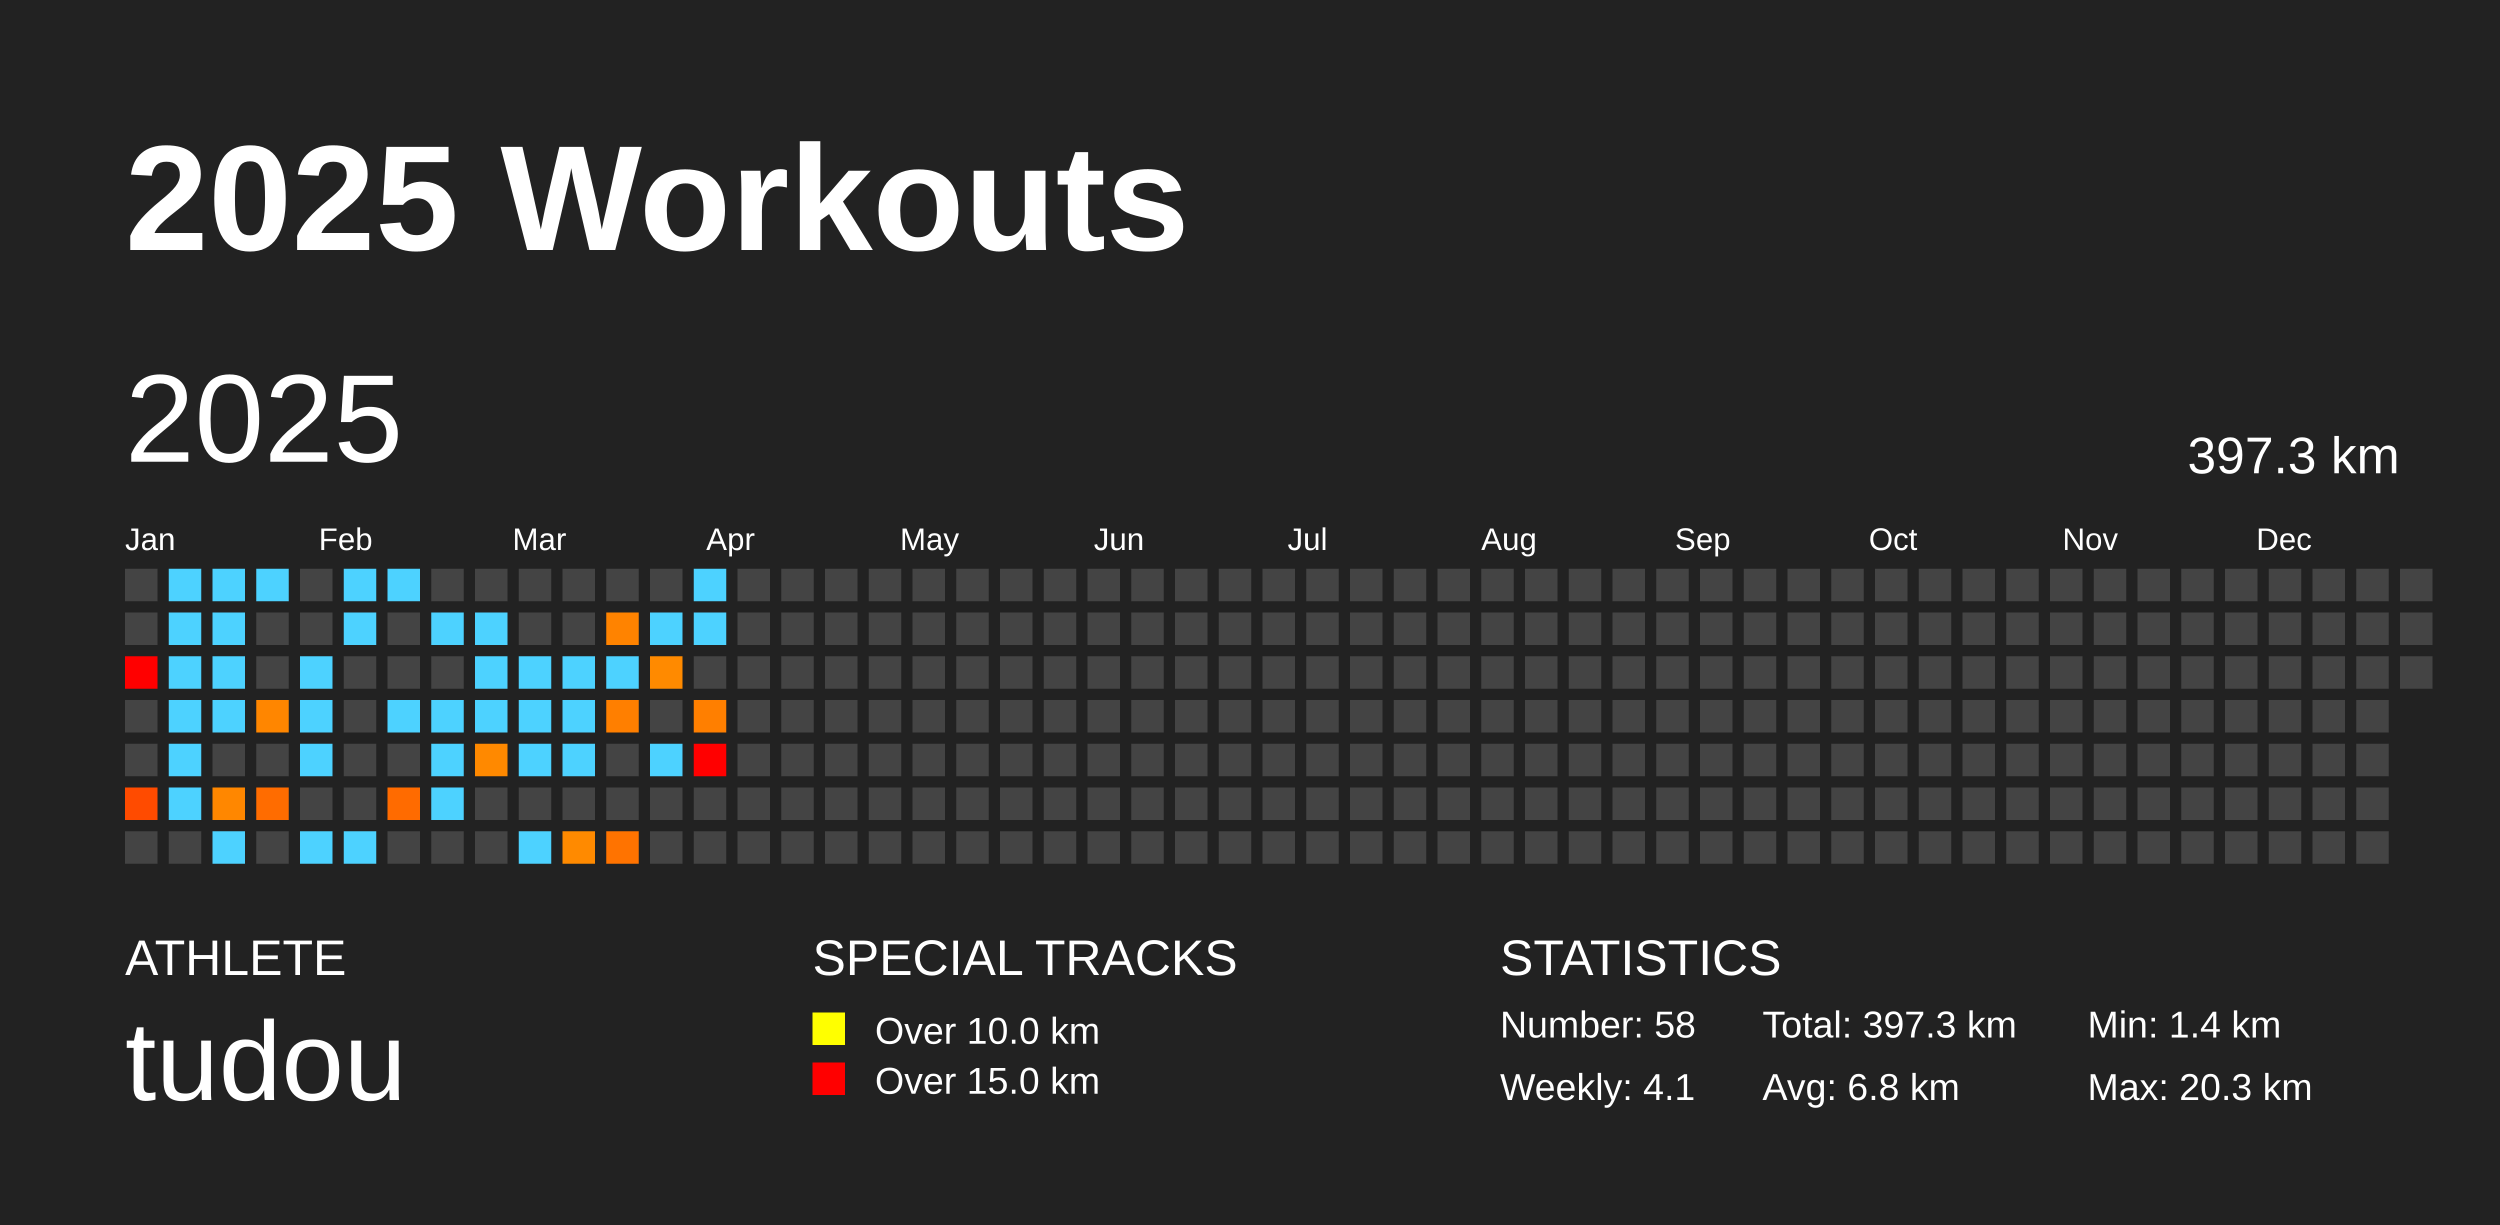
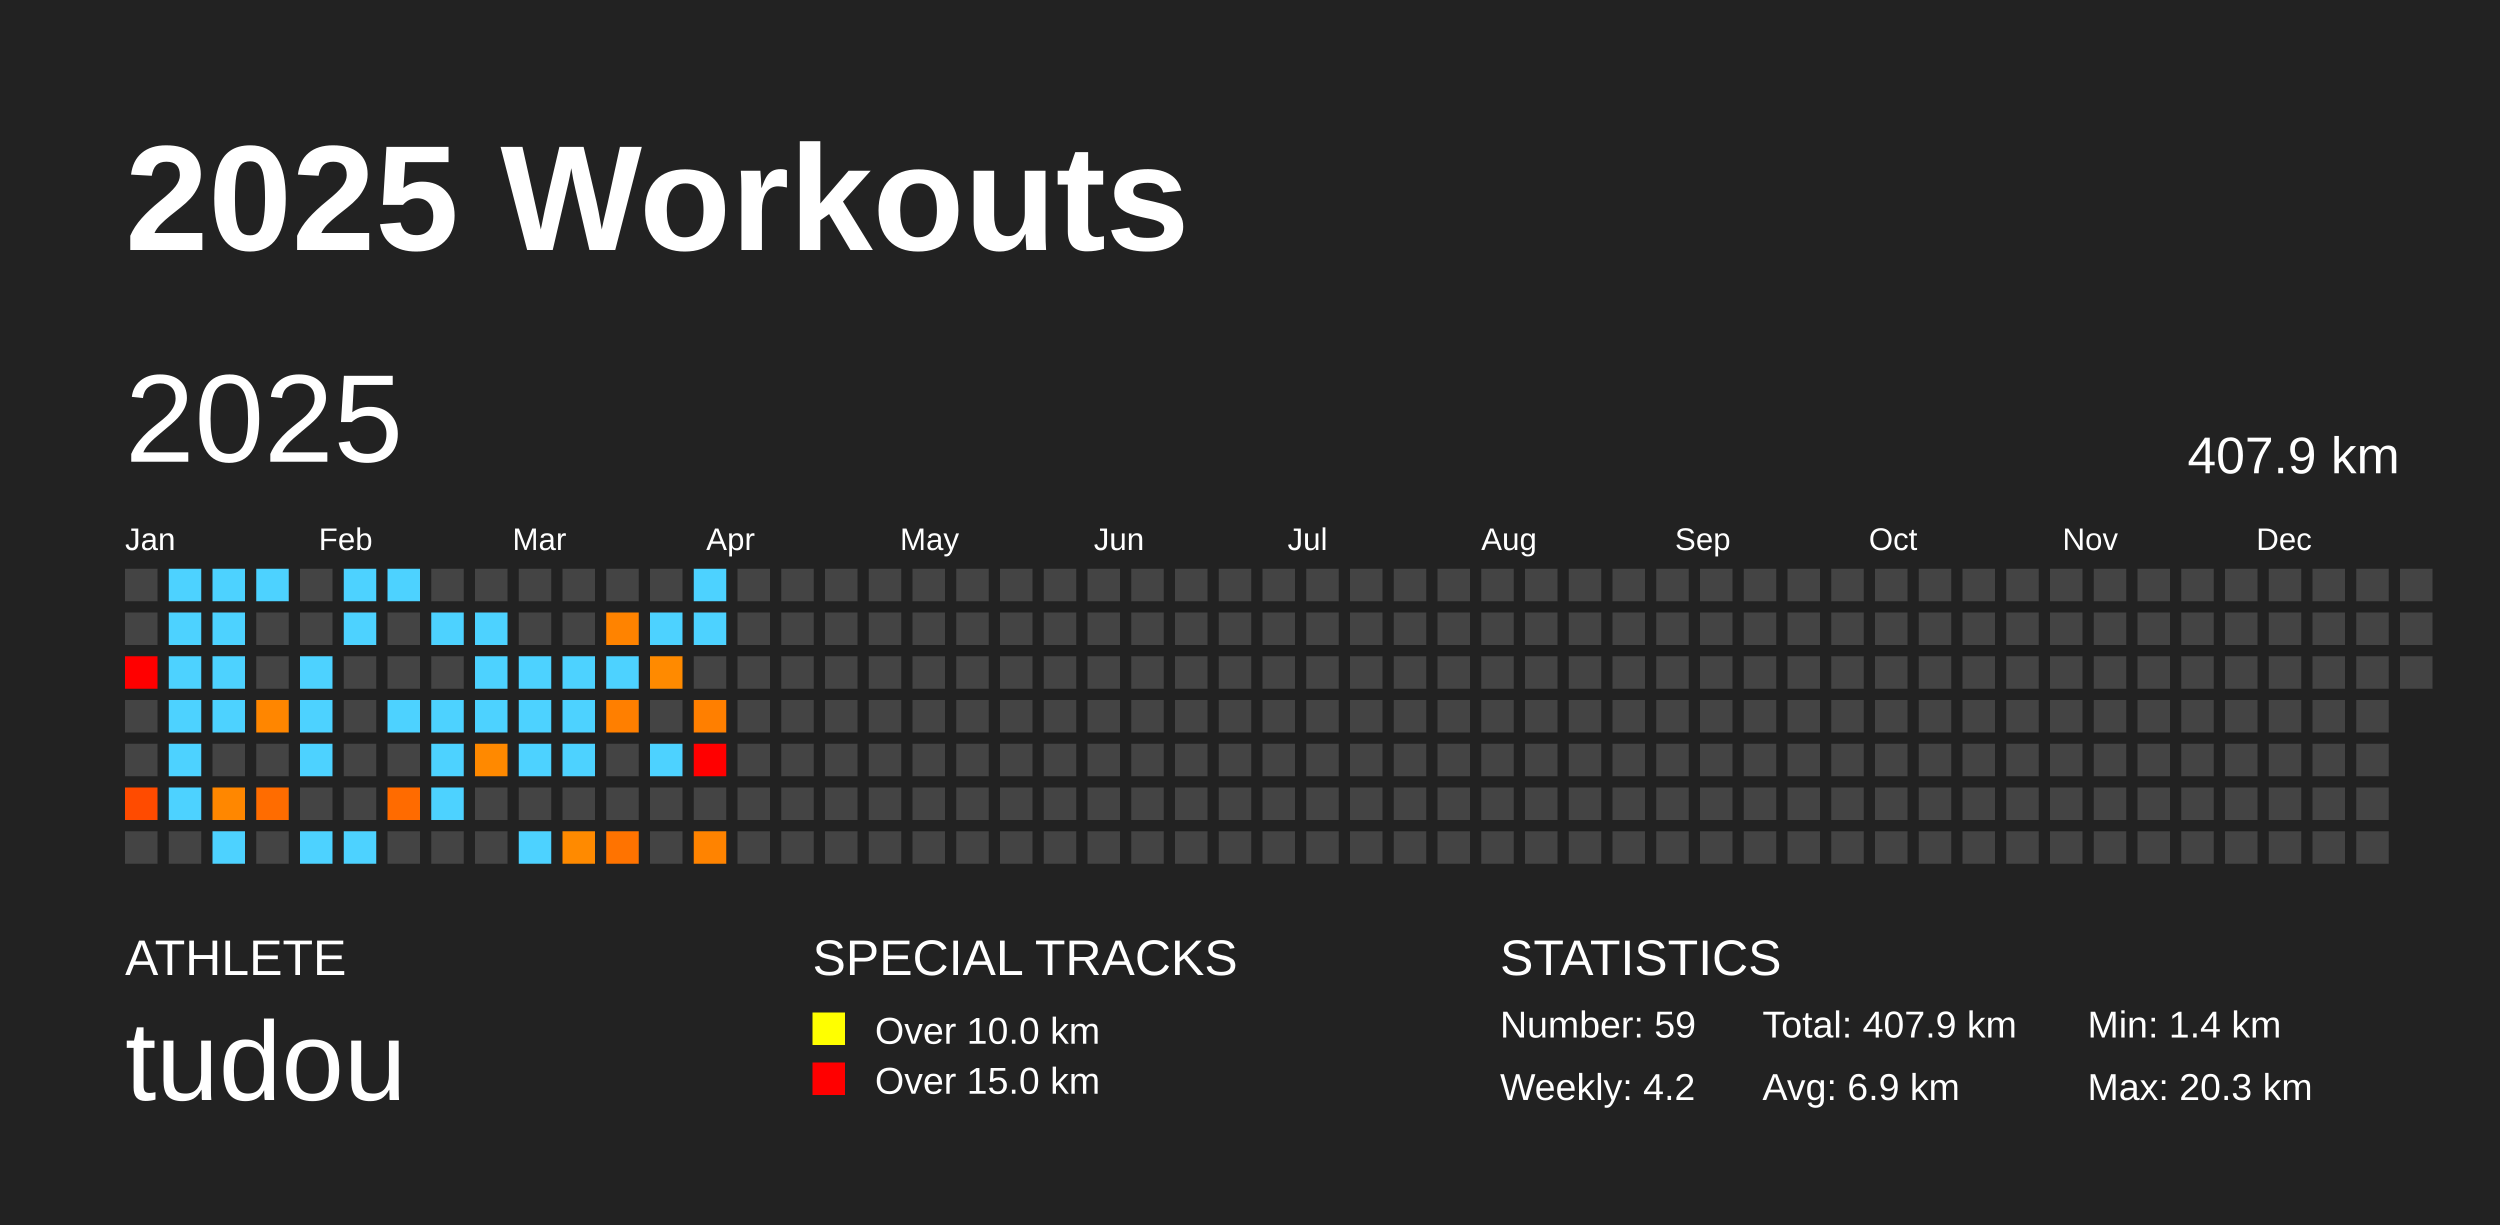
<svg xmlns="http://www.w3.org/2000/svg" baseProfile="full" height="98mm" version="1.1" viewBox="0,0,200,98" width="200mm">
  <defs />
  <rect fill="#222222" height="98" width="200" x="0" y="0" />
  <text fill="#FFFFFF" style="font-size:12px; font-family:Arial; font-weight:bold;" x="10" y="20">2025 Workouts</text>
  <text fill="#FFFFFF" style="font-size:4px; font-family:Arial" x="10" y="78">ATHLETE</text>
  <text fill="#FFFFFF" style="font-size:9px; font-family:Arial" x="10" y="88">tudou</text>
  <text fill="#FFFFFF" style="font-size:4px; font-family:Arial" x="65" y="78">SPECIAL TRACKS</text>
  <rect fill="yellow" height="2.6" width="2.6" x="65" y="81" />
  <text fill="#FFFFFF" style="font-size:3px; font-family:Arial" x="70" y="83.5">Over 10.0 km</text>
  <rect fill="red" height="2.6" width="2.6" x="65" y="85" />
  <text fill="#FFFFFF" style="font-size:3px; font-family:Arial" x="70" y="87.5">Over 15.0 km</text>
  <text fill="#FFFFFF" style="font-size:4px; font-family:Arial" x="120" y="78">STATISTICS</text>
-   <text fill="#FFFFFF" style="font-size:3px; font-family:Arial" x="120" y="83">Number: 58</text>
-   <text fill="#FFFFFF" style="font-size:3px; font-family:Arial" x="120" y="88">Weekly: 4.1</text>
-   <text fill="#FFFFFF" style="font-size:3px; font-family:Arial" x="141" y="83">Total: 397.3 km</text>
-   <text fill="#FFFFFF" style="font-size:3px; font-family:Arial" x="141" y="88">Avg: 6.8 km</text>
+   <text fill="#FFFFFF" style="font-size:3px; font-family:Arial" x="120" y="83">Number: 59</text>
+   <text fill="#FFFFFF" style="font-size:3px; font-family:Arial" x="120" y="88">Weekly: 4.2</text>
+   <text fill="#FFFFFF" style="font-size:3px; font-family:Arial" x="141" y="83">Total: 407.9 km</text>
+   <text fill="#FFFFFF" style="font-size:3px; font-family:Arial" x="141" y="88">Avg: 6.9 km</text>
  <text fill="#FFFFFF" style="font-size:3px; font-family:Arial" x="167" y="83">Min: 1.4 km</text>
  <text fill="#FFFFFF" style="font-size:3px; font-family:Arial" x="167" y="88">Max: 20.3 km</text>
  <text dominant-baseline="hanging" fill="#FFFFFF" style="font-size:10.0px; font-family:Arial;" x="10" y="30">2025</text>
-   <text dominant-baseline="hanging" fill="#FFFFFF" style="font-size:4.125px; font-family:Arial;" x="175" y="35">397.3 km</text>
+   <text dominant-baseline="hanging" fill="#FFFFFF" style="font-size:4.125px; font-family:Arial;" x="175" y="35">407.9 km</text>
  <text fill="#FFFFFF" style="font-size:2.5px; font-family:Arial" x="10.0" y="44">Jan</text>
  <text fill="#FFFFFF" style="font-size:2.5px; font-family:Arial" x="25.5" y="44">Feb</text>
  <text fill="#FFFFFF" style="font-size:2.5px; font-family:Arial" x="41.0" y="44">Mar</text>
  <text fill="#FFFFFF" style="font-size:2.5px; font-family:Arial" x="56.5" y="44">Apr</text>
  <text fill="#FFFFFF" style="font-size:2.5px; font-family:Arial" x="72.0" y="44">May</text>
  <text fill="#FFFFFF" style="font-size:2.5px; font-family:Arial" x="87.5" y="44">Jun</text>
  <text fill="#FFFFFF" style="font-size:2.5px; font-family:Arial" x="103.0" y="44">Jul</text>
  <text fill="#FFFFFF" style="font-size:2.5px; font-family:Arial" x="118.5" y="44">Aug</text>
  <text fill="#FFFFFF" style="font-size:2.5px; font-family:Arial" x="134.0" y="44">Sep</text>
  <text fill="#FFFFFF" style="font-size:2.5px; font-family:Arial" x="149.5" y="44">Oct</text>
  <text fill="#FFFFFF" style="font-size:2.5px; font-family:Arial" x="165.0" y="44">Nov</text>
  <text fill="#FFFFFF" style="font-size:2.5px; font-family:Arial" x="180.5" y="44">Dec</text>
  <rect fill="#444444" height="2.6" width="2.6" x="10.0" y="45.5" />
  <rect fill="#444444" height="2.6" width="2.6" x="10.0" y="49.0" />
  <rect fill="red" height="2.6" width="2.6" x="10.0" y="52.5" />
  <rect fill="#444444" height="2.6" width="2.6" x="10.0" y="56.0" />
  <rect fill="#444444" height="2.6" width="2.6" x="10.0" y="59.5" />
  <rect fill="#ff4b00" height="2.6" width="2.6" x="10.0" y="63.0" />
  <rect fill="#444444" height="2.6" width="2.6" x="10.0" y="66.5" />
  <rect fill="#4dd2ff" height="2.6" width="2.6" x="13.5" y="45.5" />
  <rect fill="#4dd2ff" height="2.6" width="2.6" x="13.5" y="49.0" />
  <rect fill="#4dd2ff" height="2.6" width="2.6" x="13.5" y="52.5" />
  <rect fill="#4dd2ff" height="2.6" width="2.6" x="13.5" y="56.0" />
  <rect fill="#4dd2ff" height="2.6" width="2.6" x="13.5" y="59.5" />
  <rect fill="#4dd2ff" height="2.6" width="2.6" x="13.5" y="63.0" />
  <rect fill="#444444" height="2.6" width="2.6" x="13.5" y="66.5" />
  <rect fill="#4dd2ff" height="2.6" width="2.6" x="17.0" y="45.5" />
  <rect fill="#4dd2ff" height="2.6" width="2.6" x="17.0" y="49.0" />
  <rect fill="#4dd2ff" height="2.6" width="2.6" x="17.0" y="52.5" />
  <rect fill="#4dd2ff" height="2.6" width="2.6" x="17.0" y="56.0" />
  <rect fill="#444444" height="2.6" width="2.6" x="17.0" y="59.5" />
  <rect fill="#ff8700" height="2.6" width="2.6" x="17.0" y="63.0" />
  <rect fill="#4dd2ff" height="2.6" width="2.6" x="17.0" y="66.5" />
  <rect fill="#4dd2ff" height="2.6" width="2.6" x="20.5" y="45.5" />
  <rect fill="#444444" height="2.6" width="2.6" x="20.5" y="49.0" />
  <rect fill="#444444" height="2.6" width="2.6" x="20.5" y="52.5" />
  <rect fill="#ff8600" height="2.6" width="2.6" x="20.5" y="56.0" />
  <rect fill="#444444" height="2.6" width="2.6" x="20.5" y="59.5" />
  <rect fill="#ff6c00" height="2.6" width="2.6" x="20.5" y="63.0" />
  <rect fill="#444444" height="2.6" width="2.6" x="20.5" y="66.5" />
  <rect fill="#444444" height="2.6" width="2.6" x="24.0" y="45.5" />
  <rect fill="#444444" height="2.6" width="2.6" x="24.0" y="49.0" />
  <rect fill="#4dd2ff" height="2.6" width="2.6" x="24.0" y="52.5" />
  <rect fill="#4dd2ff" height="2.6" width="2.6" x="24.0" y="56.0" />
  <rect fill="#4dd2ff" height="2.6" width="2.6" x="24.0" y="59.5" />
  <rect fill="#444444" height="2.6" width="2.6" x="24.0" y="63.0" />
  <rect fill="#4dd2ff" height="2.6" width="2.6" x="24.0" y="66.5" />
  <rect fill="#4dd2ff" height="2.6" width="2.6" x="27.5" y="45.5" />
  <rect fill="#4dd2ff" height="2.6" width="2.6" x="27.5" y="49.0" />
  <rect fill="#444444" height="2.6" width="2.6" x="27.5" y="52.5" />
  <rect fill="#444444" height="2.6" width="2.6" x="27.5" y="56.0" />
  <rect fill="#444444" height="2.6" width="2.6" x="27.5" y="59.5" />
  <rect fill="#444444" height="2.6" width="2.6" x="27.5" y="63.0" />
  <rect fill="#4dd2ff" height="2.6" width="2.6" x="27.5" y="66.5" />
  <rect fill="#4dd2ff" height="2.6" width="2.6" x="31.0" y="45.5" />
  <rect fill="#444444" height="2.6" width="2.6" x="31.0" y="49.0" />
  <rect fill="#444444" height="2.6" width="2.6" x="31.0" y="52.5" />
  <rect fill="#4dd2ff" height="2.6" width="2.6" x="31.0" y="56.0" />
  <rect fill="#444444" height="2.6" width="2.6" x="31.0" y="59.5" />
  <rect fill="#ff6b00" height="2.6" width="2.6" x="31.0" y="63.0" />
  <rect fill="#444444" height="2.6" width="2.6" x="31.0" y="66.5" />
  <rect fill="#444444" height="2.6" width="2.6" x="34.5" y="45.5" />
  <rect fill="#4dd2ff" height="2.6" width="2.6" x="34.5" y="49.0" />
  <rect fill="#444444" height="2.6" width="2.6" x="34.5" y="52.5" />
  <rect fill="#4dd2ff" height="2.6" width="2.6" x="34.5" y="56.0" />
  <rect fill="#4dd2ff" height="2.6" width="2.6" x="34.5" y="59.5" />
  <rect fill="#4dd2ff" height="2.6" width="2.6" x="34.5" y="63.0" />
  <rect fill="#444444" height="2.6" width="2.6" x="34.5" y="66.5" />
  <rect fill="#444444" height="2.6" width="2.6" x="38.0" y="45.5" />
  <rect fill="#4dd2ff" height="2.6" width="2.6" x="38.0" y="49.0" />
  <rect fill="#4dd2ff" height="2.6" width="2.6" x="38.0" y="52.5" />
  <rect fill="#4dd2ff" height="2.6" width="2.6" x="38.0" y="56.0" />
  <rect fill="#ff8900" height="2.6" width="2.6" x="38.0" y="59.5" />
  <rect fill="#444444" height="2.6" width="2.6" x="38.0" y="63.0" />
  <rect fill="#444444" height="2.6" width="2.6" x="38.0" y="66.5" />
  <rect fill="#444444" height="2.6" width="2.6" x="41.5" y="45.5" />
  <rect fill="#444444" height="2.6" width="2.6" x="41.5" y="49.0" />
  <rect fill="#4dd2ff" height="2.6" width="2.6" x="41.5" y="52.5" />
  <rect fill="#4dd2ff" height="2.6" width="2.6" x="41.5" y="56.0" />
  <rect fill="#4dd2ff" height="2.6" width="2.6" x="41.5" y="59.5" />
  <rect fill="#444444" height="2.6" width="2.6" x="41.5" y="63.0" />
  <rect fill="#4dd2ff" height="2.6" width="2.6" x="41.5" y="66.5" />
  <rect fill="#444444" height="2.6" width="2.6" x="45.0" y="45.5" />
  <rect fill="#444444" height="2.6" width="2.6" x="45.0" y="49.0" />
  <rect fill="#4dd2ff" height="2.6" width="2.6" x="45.0" y="52.5" />
  <rect fill="#4dd2ff" height="2.6" width="2.6" x="45.0" y="56.0" />
  <rect fill="#4dd2ff" height="2.6" width="2.6" x="45.0" y="59.5" />
  <rect fill="#444444" height="2.6" width="2.6" x="45.0" y="63.0" />
  <rect fill="#ff8a00" height="2.6" width="2.6" x="45.0" y="66.5" />
  <rect fill="#444444" height="2.6" width="2.6" x="48.5" y="45.5" />
  <rect fill="#ff8300" height="2.6" width="2.6" x="48.5" y="49.0" />
  <rect fill="#4dd2ff" height="2.6" width="2.6" x="48.5" y="52.5" />
  <rect fill="#ff7f00" height="2.6" width="2.6" x="48.5" y="56.0" />
  <rect fill="#444444" height="2.6" width="2.6" x="48.5" y="59.5" />
  <rect fill="#444444" height="2.6" width="2.6" x="48.5" y="63.0" />
  <rect fill="#ff7300" height="2.6" width="2.6" x="48.5" y="66.5" />
  <rect fill="#444444" height="2.6" width="2.6" x="52.0" y="45.5" />
  <rect fill="#4dd2ff" height="2.6" width="2.6" x="52.0" y="49.0" />
  <rect fill="#ff8a00" height="2.6" width="2.6" x="52.0" y="52.5" />
  <rect fill="#444444" height="2.6" width="2.6" x="52.0" y="56.0" />
  <rect fill="#4dd2ff" height="2.6" width="2.6" x="52.0" y="59.5" />
  <rect fill="#444444" height="2.6" width="2.6" x="52.0" y="63.0" />
  <rect fill="#444444" height="2.6" width="2.6" x="52.0" y="66.5" />
  <rect fill="#4dd2ff" height="2.6" width="2.6" x="55.5" y="45.5" />
  <rect fill="#4dd2ff" height="2.6" width="2.6" x="55.5" y="49.0" />
  <rect fill="#444444" height="2.6" width="2.6" x="55.5" y="52.5" />
  <rect fill="#ff7f00" height="2.6" width="2.6" x="55.5" y="56.0" />
  <rect fill="red" height="2.6" width="2.6" x="55.5" y="59.5" />
  <rect fill="#444444" height="2.6" width="2.6" x="55.5" y="63.0" />
-   <rect fill="#444444" height="2.6" width="2.6" x="55.5" y="66.5" />
+   <rect fill="#ff8300" height="2.6" width="2.6" x="55.5" y="66.5" />
  <rect fill="#444444" height="2.6" width="2.6" x="59.0" y="45.5" />
  <rect fill="#444444" height="2.6" width="2.6" x="59.0" y="49.0" />
  <rect fill="#444444" height="2.6" width="2.6" x="59.0" y="52.5" />
  <rect fill="#444444" height="2.6" width="2.6" x="59.0" y="56.0" />
  <rect fill="#444444" height="2.6" width="2.6" x="59.0" y="59.5" />
  <rect fill="#444444" height="2.6" width="2.6" x="59.0" y="63.0" />
  <rect fill="#444444" height="2.6" width="2.6" x="59.0" y="66.5" />
  <rect fill="#444444" height="2.6" width="2.6" x="62.5" y="45.5" />
  <rect fill="#444444" height="2.6" width="2.6" x="62.5" y="49.0" />
  <rect fill="#444444" height="2.6" width="2.6" x="62.5" y="52.5" />
  <rect fill="#444444" height="2.6" width="2.6" x="62.5" y="56.0" />
  <rect fill="#444444" height="2.6" width="2.6" x="62.5" y="59.5" />
  <rect fill="#444444" height="2.6" width="2.6" x="62.5" y="63.0" />
  <rect fill="#444444" height="2.6" width="2.6" x="62.5" y="66.5" />
  <rect fill="#444444" height="2.6" width="2.6" x="66.0" y="45.5" />
  <rect fill="#444444" height="2.6" width="2.6" x="66.0" y="49.0" />
  <rect fill="#444444" height="2.6" width="2.6" x="66.0" y="52.5" />
  <rect fill="#444444" height="2.6" width="2.6" x="66.0" y="56.0" />
  <rect fill="#444444" height="2.6" width="2.6" x="66.0" y="59.5" />
  <rect fill="#444444" height="2.6" width="2.6" x="66.0" y="63.0" />
  <rect fill="#444444" height="2.6" width="2.6" x="66.0" y="66.5" />
  <rect fill="#444444" height="2.6" width="2.6" x="69.5" y="45.5" />
  <rect fill="#444444" height="2.6" width="2.6" x="69.5" y="49.0" />
  <rect fill="#444444" height="2.6" width="2.6" x="69.5" y="52.5" />
  <rect fill="#444444" height="2.6" width="2.6" x="69.5" y="56.0" />
  <rect fill="#444444" height="2.6" width="2.6" x="69.5" y="59.5" />
  <rect fill="#444444" height="2.6" width="2.6" x="69.5" y="63.0" />
  <rect fill="#444444" height="2.6" width="2.6" x="69.5" y="66.5" />
  <rect fill="#444444" height="2.6" width="2.6" x="73.0" y="45.5" />
  <rect fill="#444444" height="2.6" width="2.6" x="73.0" y="49.0" />
  <rect fill="#444444" height="2.6" width="2.6" x="73.0" y="52.5" />
  <rect fill="#444444" height="2.6" width="2.6" x="73.0" y="56.0" />
  <rect fill="#444444" height="2.6" width="2.6" x="73.0" y="59.5" />
  <rect fill="#444444" height="2.6" width="2.6" x="73.0" y="63.0" />
  <rect fill="#444444" height="2.6" width="2.6" x="73.0" y="66.5" />
  <rect fill="#444444" height="2.6" width="2.6" x="76.5" y="45.5" />
  <rect fill="#444444" height="2.6" width="2.6" x="76.5" y="49.0" />
  <rect fill="#444444" height="2.6" width="2.6" x="76.5" y="52.5" />
  <rect fill="#444444" height="2.6" width="2.6" x="76.5" y="56.0" />
  <rect fill="#444444" height="2.6" width="2.6" x="76.5" y="59.5" />
  <rect fill="#444444" height="2.6" width="2.6" x="76.5" y="63.0" />
  <rect fill="#444444" height="2.6" width="2.6" x="76.5" y="66.5" />
  <rect fill="#444444" height="2.6" width="2.6" x="80.0" y="45.5" />
  <rect fill="#444444" height="2.6" width="2.6" x="80.0" y="49.0" />
  <rect fill="#444444" height="2.6" width="2.6" x="80.0" y="52.5" />
  <rect fill="#444444" height="2.6" width="2.6" x="80.0" y="56.0" />
  <rect fill="#444444" height="2.6" width="2.6" x="80.0" y="59.5" />
  <rect fill="#444444" height="2.6" width="2.6" x="80.0" y="63.0" />
  <rect fill="#444444" height="2.6" width="2.6" x="80.0" y="66.5" />
  <rect fill="#444444" height="2.6" width="2.6" x="83.5" y="45.5" />
  <rect fill="#444444" height="2.6" width="2.6" x="83.5" y="49.0" />
  <rect fill="#444444" height="2.6" width="2.6" x="83.5" y="52.5" />
  <rect fill="#444444" height="2.6" width="2.6" x="83.5" y="56.0" />
  <rect fill="#444444" height="2.6" width="2.6" x="83.5" y="59.5" />
  <rect fill="#444444" height="2.6" width="2.6" x="83.5" y="63.0" />
  <rect fill="#444444" height="2.6" width="2.6" x="83.5" y="66.5" />
  <rect fill="#444444" height="2.6" width="2.6" x="87.0" y="45.5" />
  <rect fill="#444444" height="2.6" width="2.6" x="87.0" y="49.0" />
  <rect fill="#444444" height="2.6" width="2.6" x="87.0" y="52.5" />
  <rect fill="#444444" height="2.6" width="2.6" x="87.0" y="56.0" />
  <rect fill="#444444" height="2.6" width="2.6" x="87.0" y="59.5" />
  <rect fill="#444444" height="2.6" width="2.6" x="87.0" y="63.0" />
  <rect fill="#444444" height="2.6" width="2.6" x="87.0" y="66.5" />
  <rect fill="#444444" height="2.6" width="2.6" x="90.5" y="45.5" />
  <rect fill="#444444" height="2.6" width="2.6" x="90.5" y="49.0" />
  <rect fill="#444444" height="2.6" width="2.6" x="90.5" y="52.5" />
  <rect fill="#444444" height="2.6" width="2.6" x="90.5" y="56.0" />
  <rect fill="#444444" height="2.6" width="2.6" x="90.5" y="59.5" />
  <rect fill="#444444" height="2.6" width="2.6" x="90.5" y="63.0" />
  <rect fill="#444444" height="2.6" width="2.6" x="90.5" y="66.5" />
  <rect fill="#444444" height="2.6" width="2.6" x="94.0" y="45.5" />
  <rect fill="#444444" height="2.6" width="2.6" x="94.0" y="49.0" />
  <rect fill="#444444" height="2.6" width="2.6" x="94.0" y="52.5" />
  <rect fill="#444444" height="2.6" width="2.6" x="94.0" y="56.0" />
  <rect fill="#444444" height="2.6" width="2.6" x="94.0" y="59.5" />
  <rect fill="#444444" height="2.6" width="2.6" x="94.0" y="63.0" />
  <rect fill="#444444" height="2.6" width="2.6" x="94.0" y="66.5" />
  <rect fill="#444444" height="2.6" width="2.6" x="97.5" y="45.5" />
  <rect fill="#444444" height="2.6" width="2.6" x="97.5" y="49.0" />
  <rect fill="#444444" height="2.6" width="2.6" x="97.5" y="52.5" />
  <rect fill="#444444" height="2.6" width="2.6" x="97.5" y="56.0" />
  <rect fill="#444444" height="2.6" width="2.6" x="97.5" y="59.5" />
  <rect fill="#444444" height="2.6" width="2.6" x="97.5" y="63.0" />
  <rect fill="#444444" height="2.6" width="2.6" x="97.5" y="66.5" />
  <rect fill="#444444" height="2.6" width="2.6" x="101.0" y="45.5" />
  <rect fill="#444444" height="2.6" width="2.6" x="101.0" y="49.0" />
  <rect fill="#444444" height="2.6" width="2.6" x="101.0" y="52.5" />
  <rect fill="#444444" height="2.6" width="2.6" x="101.0" y="56.0" />
  <rect fill="#444444" height="2.6" width="2.6" x="101.0" y="59.5" />
  <rect fill="#444444" height="2.6" width="2.6" x="101.0" y="63.0" />
  <rect fill="#444444" height="2.6" width="2.6" x="101.0" y="66.5" />
  <rect fill="#444444" height="2.6" width="2.6" x="104.5" y="45.5" />
  <rect fill="#444444" height="2.6" width="2.6" x="104.5" y="49.0" />
  <rect fill="#444444" height="2.6" width="2.6" x="104.5" y="52.5" />
  <rect fill="#444444" height="2.6" width="2.6" x="104.5" y="56.0" />
  <rect fill="#444444" height="2.6" width="2.6" x="104.5" y="59.5" />
  <rect fill="#444444" height="2.6" width="2.6" x="104.5" y="63.0" />
  <rect fill="#444444" height="2.6" width="2.6" x="104.5" y="66.5" />
  <rect fill="#444444" height="2.6" width="2.6" x="108.0" y="45.5" />
  <rect fill="#444444" height="2.6" width="2.6" x="108.0" y="49.0" />
  <rect fill="#444444" height="2.6" width="2.6" x="108.0" y="52.5" />
  <rect fill="#444444" height="2.6" width="2.6" x="108.0" y="56.0" />
  <rect fill="#444444" height="2.6" width="2.6" x="108.0" y="59.5" />
  <rect fill="#444444" height="2.6" width="2.6" x="108.0" y="63.0" />
  <rect fill="#444444" height="2.6" width="2.6" x="108.0" y="66.5" />
  <rect fill="#444444" height="2.6" width="2.6" x="111.5" y="45.5" />
  <rect fill="#444444" height="2.6" width="2.6" x="111.5" y="49.0" />
  <rect fill="#444444" height="2.6" width="2.6" x="111.5" y="52.5" />
  <rect fill="#444444" height="2.6" width="2.6" x="111.5" y="56.0" />
  <rect fill="#444444" height="2.6" width="2.6" x="111.5" y="59.5" />
  <rect fill="#444444" height="2.6" width="2.6" x="111.5" y="63.0" />
  <rect fill="#444444" height="2.6" width="2.6" x="111.5" y="66.5" />
  <rect fill="#444444" height="2.6" width="2.6" x="115.0" y="45.5" />
  <rect fill="#444444" height="2.6" width="2.6" x="115.0" y="49.0" />
  <rect fill="#444444" height="2.6" width="2.6" x="115.0" y="52.5" />
  <rect fill="#444444" height="2.6" width="2.6" x="115.0" y="56.0" />
  <rect fill="#444444" height="2.6" width="2.6" x="115.0" y="59.5" />
  <rect fill="#444444" height="2.6" width="2.6" x="115.0" y="63.0" />
  <rect fill="#444444" height="2.6" width="2.6" x="115.0" y="66.5" />
  <rect fill="#444444" height="2.6" width="2.6" x="118.5" y="45.5" />
  <rect fill="#444444" height="2.6" width="2.6" x="118.5" y="49.0" />
  <rect fill="#444444" height="2.6" width="2.6" x="118.5" y="52.5" />
  <rect fill="#444444" height="2.6" width="2.6" x="118.5" y="56.0" />
  <rect fill="#444444" height="2.6" width="2.6" x="118.5" y="59.5" />
  <rect fill="#444444" height="2.6" width="2.6" x="118.5" y="63.0" />
  <rect fill="#444444" height="2.6" width="2.6" x="118.5" y="66.5" />
  <rect fill="#444444" height="2.6" width="2.6" x="122.0" y="45.5" />
  <rect fill="#444444" height="2.6" width="2.6" x="122.0" y="49.0" />
  <rect fill="#444444" height="2.6" width="2.6" x="122.0" y="52.5" />
  <rect fill="#444444" height="2.6" width="2.6" x="122.0" y="56.0" />
  <rect fill="#444444" height="2.6" width="2.6" x="122.0" y="59.5" />
  <rect fill="#444444" height="2.6" width="2.6" x="122.0" y="63.0" />
  <rect fill="#444444" height="2.6" width="2.6" x="122.0" y="66.5" />
  <rect fill="#444444" height="2.6" width="2.6" x="125.5" y="45.5" />
  <rect fill="#444444" height="2.6" width="2.6" x="125.5" y="49.0" />
  <rect fill="#444444" height="2.6" width="2.6" x="125.5" y="52.5" />
  <rect fill="#444444" height="2.6" width="2.6" x="125.5" y="56.0" />
  <rect fill="#444444" height="2.6" width="2.6" x="125.5" y="59.5" />
  <rect fill="#444444" height="2.6" width="2.6" x="125.5" y="63.0" />
  <rect fill="#444444" height="2.6" width="2.6" x="125.5" y="66.5" />
  <rect fill="#444444" height="2.6" width="2.6" x="129.0" y="45.5" />
  <rect fill="#444444" height="2.6" width="2.6" x="129.0" y="49.0" />
  <rect fill="#444444" height="2.6" width="2.6" x="129.0" y="52.5" />
  <rect fill="#444444" height="2.6" width="2.6" x="129.0" y="56.0" />
  <rect fill="#444444" height="2.6" width="2.6" x="129.0" y="59.5" />
  <rect fill="#444444" height="2.6" width="2.6" x="129.0" y="63.0" />
  <rect fill="#444444" height="2.6" width="2.6" x="129.0" y="66.5" />
  <rect fill="#444444" height="2.6" width="2.6" x="132.5" y="45.5" />
  <rect fill="#444444" height="2.6" width="2.6" x="132.5" y="49.0" />
  <rect fill="#444444" height="2.6" width="2.6" x="132.5" y="52.5" />
  <rect fill="#444444" height="2.6" width="2.6" x="132.5" y="56.0" />
  <rect fill="#444444" height="2.6" width="2.6" x="132.5" y="59.5" />
  <rect fill="#444444" height="2.6" width="2.6" x="132.5" y="63.0" />
  <rect fill="#444444" height="2.6" width="2.6" x="132.5" y="66.5" />
  <rect fill="#444444" height="2.6" width="2.6" x="136.0" y="45.5" />
  <rect fill="#444444" height="2.6" width="2.6" x="136.0" y="49.0" />
  <rect fill="#444444" height="2.6" width="2.6" x="136.0" y="52.5" />
  <rect fill="#444444" height="2.6" width="2.6" x="136.0" y="56.0" />
  <rect fill="#444444" height="2.6" width="2.6" x="136.0" y="59.5" />
  <rect fill="#444444" height="2.6" width="2.6" x="136.0" y="63.0" />
  <rect fill="#444444" height="2.6" width="2.6" x="136.0" y="66.5" />
  <rect fill="#444444" height="2.6" width="2.6" x="139.5" y="45.5" />
  <rect fill="#444444" height="2.6" width="2.6" x="139.5" y="49.0" />
  <rect fill="#444444" height="2.6" width="2.6" x="139.5" y="52.5" />
  <rect fill="#444444" height="2.6" width="2.6" x="139.5" y="56.0" />
  <rect fill="#444444" height="2.6" width="2.6" x="139.5" y="59.5" />
  <rect fill="#444444" height="2.6" width="2.6" x="139.5" y="63.0" />
  <rect fill="#444444" height="2.6" width="2.6" x="139.5" y="66.5" />
  <rect fill="#444444" height="2.6" width="2.6" x="143.0" y="45.5" />
  <rect fill="#444444" height="2.6" width="2.6" x="143.0" y="49.0" />
  <rect fill="#444444" height="2.6" width="2.6" x="143.0" y="52.5" />
  <rect fill="#444444" height="2.6" width="2.6" x="143.0" y="56.0" />
  <rect fill="#444444" height="2.6" width="2.6" x="143.0" y="59.5" />
  <rect fill="#444444" height="2.6" width="2.6" x="143.0" y="63.0" />
  <rect fill="#444444" height="2.6" width="2.6" x="143.0" y="66.5" />
  <rect fill="#444444" height="2.6" width="2.6" x="146.5" y="45.5" />
  <rect fill="#444444" height="2.6" width="2.6" x="146.5" y="49.0" />
  <rect fill="#444444" height="2.6" width="2.6" x="146.5" y="52.5" />
  <rect fill="#444444" height="2.6" width="2.6" x="146.5" y="56.0" />
  <rect fill="#444444" height="2.6" width="2.6" x="146.5" y="59.5" />
  <rect fill="#444444" height="2.6" width="2.6" x="146.5" y="63.0" />
  <rect fill="#444444" height="2.6" width="2.6" x="146.5" y="66.5" />
  <rect fill="#444444" height="2.6" width="2.6" x="150.0" y="45.5" />
  <rect fill="#444444" height="2.6" width="2.6" x="150.0" y="49.0" />
  <rect fill="#444444" height="2.6" width="2.6" x="150.0" y="52.5" />
  <rect fill="#444444" height="2.6" width="2.6" x="150.0" y="56.0" />
  <rect fill="#444444" height="2.6" width="2.6" x="150.0" y="59.5" />
  <rect fill="#444444" height="2.6" width="2.6" x="150.0" y="63.0" />
  <rect fill="#444444" height="2.6" width="2.6" x="150.0" y="66.5" />
  <rect fill="#444444" height="2.6" width="2.6" x="153.5" y="45.5" />
  <rect fill="#444444" height="2.6" width="2.6" x="153.5" y="49.0" />
  <rect fill="#444444" height="2.6" width="2.6" x="153.5" y="52.5" />
  <rect fill="#444444" height="2.6" width="2.6" x="153.5" y="56.0" />
  <rect fill="#444444" height="2.6" width="2.6" x="153.5" y="59.5" />
  <rect fill="#444444" height="2.6" width="2.6" x="153.5" y="63.0" />
  <rect fill="#444444" height="2.6" width="2.6" x="153.5" y="66.5" />
  <rect fill="#444444" height="2.6" width="2.6" x="157.0" y="45.5" />
  <rect fill="#444444" height="2.6" width="2.6" x="157.0" y="49.0" />
  <rect fill="#444444" height="2.6" width="2.6" x="157.0" y="52.5" />
  <rect fill="#444444" height="2.6" width="2.6" x="157.0" y="56.0" />
  <rect fill="#444444" height="2.6" width="2.6" x="157.0" y="59.5" />
  <rect fill="#444444" height="2.6" width="2.6" x="157.0" y="63.0" />
  <rect fill="#444444" height="2.6" width="2.6" x="157.0" y="66.5" />
  <rect fill="#444444" height="2.6" width="2.6" x="160.5" y="45.5" />
  <rect fill="#444444" height="2.6" width="2.6" x="160.5" y="49.0" />
  <rect fill="#444444" height="2.6" width="2.6" x="160.5" y="52.5" />
  <rect fill="#444444" height="2.6" width="2.6" x="160.5" y="56.0" />
  <rect fill="#444444" height="2.6" width="2.6" x="160.5" y="59.5" />
  <rect fill="#444444" height="2.6" width="2.6" x="160.5" y="63.0" />
  <rect fill="#444444" height="2.6" width="2.6" x="160.5" y="66.5" />
  <rect fill="#444444" height="2.6" width="2.6" x="164.0" y="45.5" />
  <rect fill="#444444" height="2.6" width="2.6" x="164.0" y="49.0" />
  <rect fill="#444444" height="2.6" width="2.6" x="164.0" y="52.5" />
  <rect fill="#444444" height="2.6" width="2.6" x="164.0" y="56.0" />
  <rect fill="#444444" height="2.6" width="2.6" x="164.0" y="59.5" />
  <rect fill="#444444" height="2.6" width="2.6" x="164.0" y="63.0" />
  <rect fill="#444444" height="2.6" width="2.6" x="164.0" y="66.5" />
  <rect fill="#444444" height="2.6" width="2.6" x="167.5" y="45.5" />
  <rect fill="#444444" height="2.6" width="2.6" x="167.5" y="49.0" />
  <rect fill="#444444" height="2.6" width="2.6" x="167.5" y="52.5" />
  <rect fill="#444444" height="2.6" width="2.6" x="167.5" y="56.0" />
  <rect fill="#444444" height="2.6" width="2.6" x="167.5" y="59.5" />
  <rect fill="#444444" height="2.6" width="2.6" x="167.5" y="63.0" />
  <rect fill="#444444" height="2.6" width="2.6" x="167.5" y="66.5" />
  <rect fill="#444444" height="2.6" width="2.6" x="171.0" y="45.5" />
  <rect fill="#444444" height="2.6" width="2.6" x="171.0" y="49.0" />
  <rect fill="#444444" height="2.6" width="2.6" x="171.0" y="52.5" />
  <rect fill="#444444" height="2.6" width="2.6" x="171.0" y="56.0" />
  <rect fill="#444444" height="2.6" width="2.6" x="171.0" y="59.5" />
  <rect fill="#444444" height="2.6" width="2.6" x="171.0" y="63.0" />
  <rect fill="#444444" height="2.6" width="2.6" x="171.0" y="66.5" />
  <rect fill="#444444" height="2.6" width="2.6" x="174.5" y="45.5" />
  <rect fill="#444444" height="2.6" width="2.6" x="174.5" y="49.0" />
  <rect fill="#444444" height="2.6" width="2.6" x="174.5" y="52.5" />
  <rect fill="#444444" height="2.6" width="2.6" x="174.5" y="56.0" />
  <rect fill="#444444" height="2.6" width="2.6" x="174.5" y="59.5" />
  <rect fill="#444444" height="2.6" width="2.6" x="174.5" y="63.0" />
  <rect fill="#444444" height="2.6" width="2.6" x="174.5" y="66.5" />
  <rect fill="#444444" height="2.6" width="2.6" x="178.0" y="45.5" />
  <rect fill="#444444" height="2.6" width="2.6" x="178.0" y="49.0" />
  <rect fill="#444444" height="2.6" width="2.6" x="178.0" y="52.5" />
  <rect fill="#444444" height="2.6" width="2.6" x="178.0" y="56.0" />
  <rect fill="#444444" height="2.6" width="2.6" x="178.0" y="59.5" />
  <rect fill="#444444" height="2.6" width="2.6" x="178.0" y="63.0" />
  <rect fill="#444444" height="2.6" width="2.6" x="178.0" y="66.5" />
  <rect fill="#444444" height="2.6" width="2.6" x="181.5" y="45.5" />
  <rect fill="#444444" height="2.6" width="2.6" x="181.5" y="49.0" />
  <rect fill="#444444" height="2.6" width="2.6" x="181.5" y="52.5" />
  <rect fill="#444444" height="2.6" width="2.6" x="181.5" y="56.0" />
  <rect fill="#444444" height="2.6" width="2.6" x="181.5" y="59.5" />
  <rect fill="#444444" height="2.6" width="2.6" x="181.5" y="63.0" />
  <rect fill="#444444" height="2.6" width="2.6" x="181.5" y="66.5" />
  <rect fill="#444444" height="2.6" width="2.6" x="185.0" y="45.5" />
  <rect fill="#444444" height="2.6" width="2.6" x="185.0" y="49.0" />
  <rect fill="#444444" height="2.6" width="2.6" x="185.0" y="52.5" />
  <rect fill="#444444" height="2.6" width="2.6" x="185.0" y="56.0" />
  <rect fill="#444444" height="2.6" width="2.6" x="185.0" y="59.5" />
  <rect fill="#444444" height="2.6" width="2.6" x="185.0" y="63.0" />
  <rect fill="#444444" height="2.6" width="2.6" x="185.0" y="66.5" />
  <rect fill="#444444" height="2.6" width="2.6" x="188.5" y="45.5" />
  <rect fill="#444444" height="2.6" width="2.6" x="188.5" y="49.0" />
  <rect fill="#444444" height="2.6" width="2.6" x="188.5" y="52.5" />
  <rect fill="#444444" height="2.6" width="2.6" x="188.5" y="56.0" />
  <rect fill="#444444" height="2.6" width="2.6" x="188.5" y="59.5" />
  <rect fill="#444444" height="2.6" width="2.6" x="188.5" y="63.0" />
  <rect fill="#444444" height="2.6" width="2.6" x="188.5" y="66.5" />
  <rect fill="#444444" height="2.6" width="2.6" x="192.0" y="45.5" />
  <rect fill="#444444" height="2.6" width="2.6" x="192.0" y="49.0" />
  <rect fill="#444444" height="2.6" width="2.6" x="192.0" y="52.5" />
</svg>
